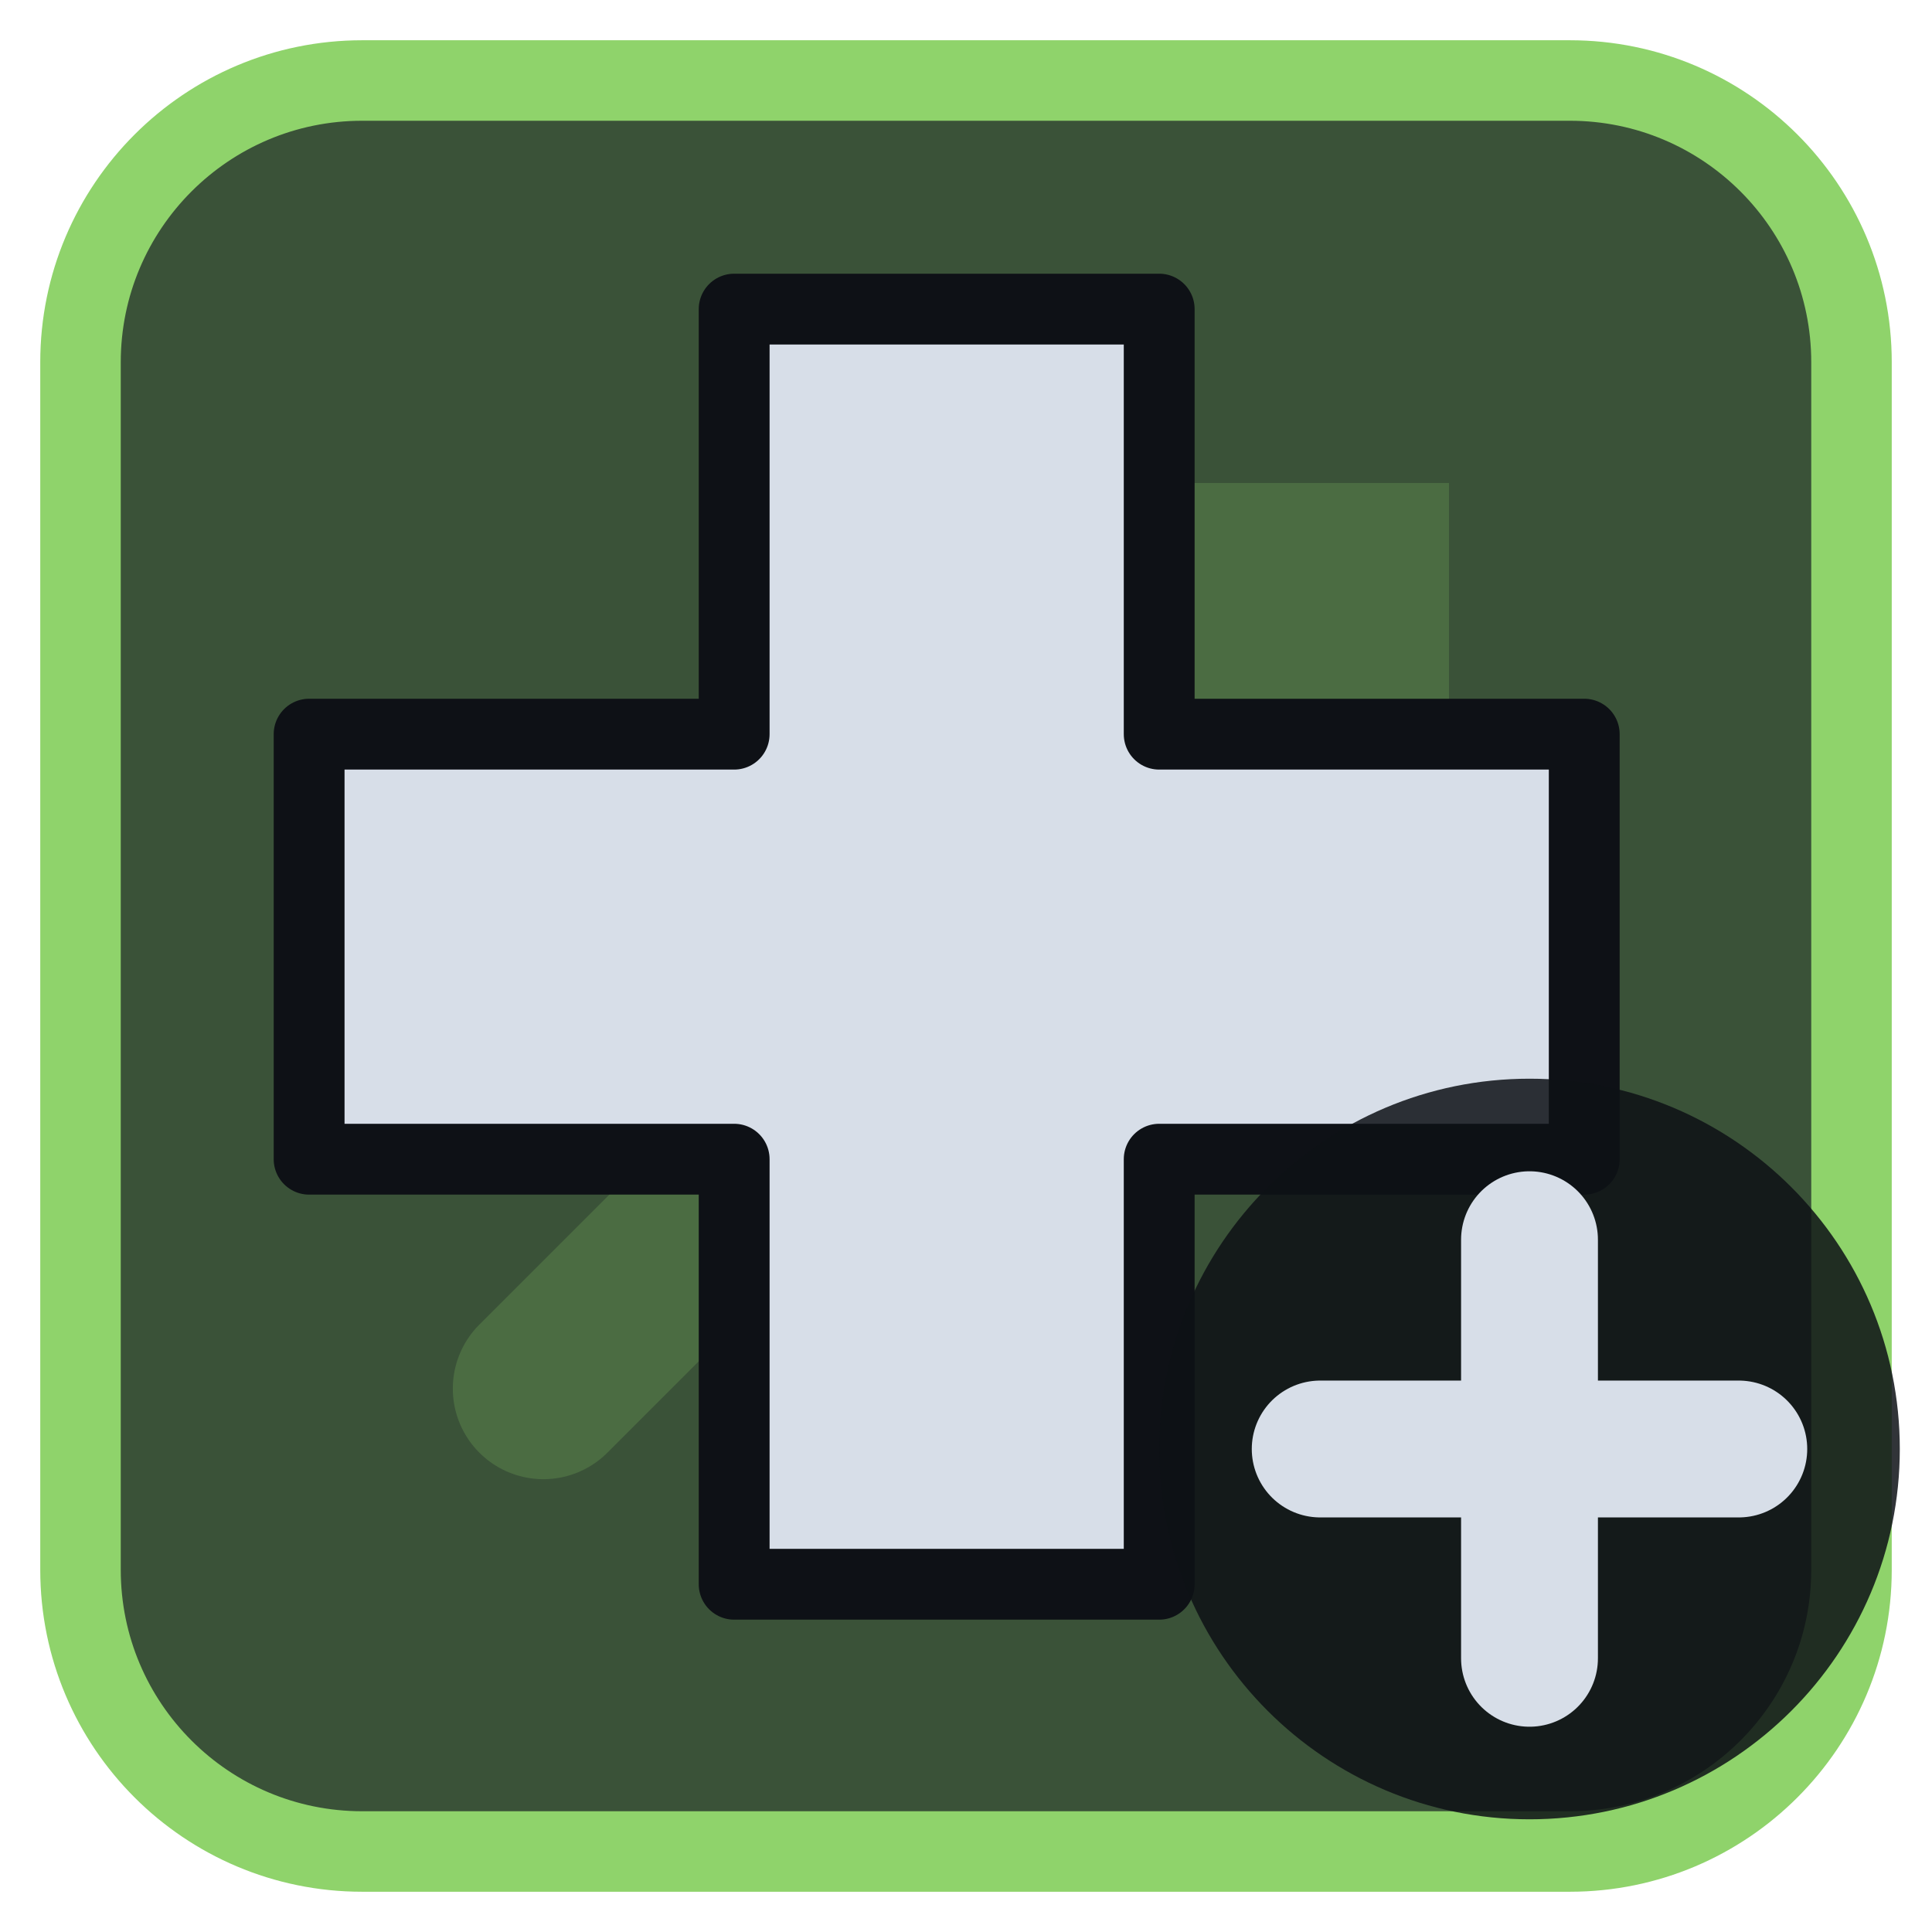
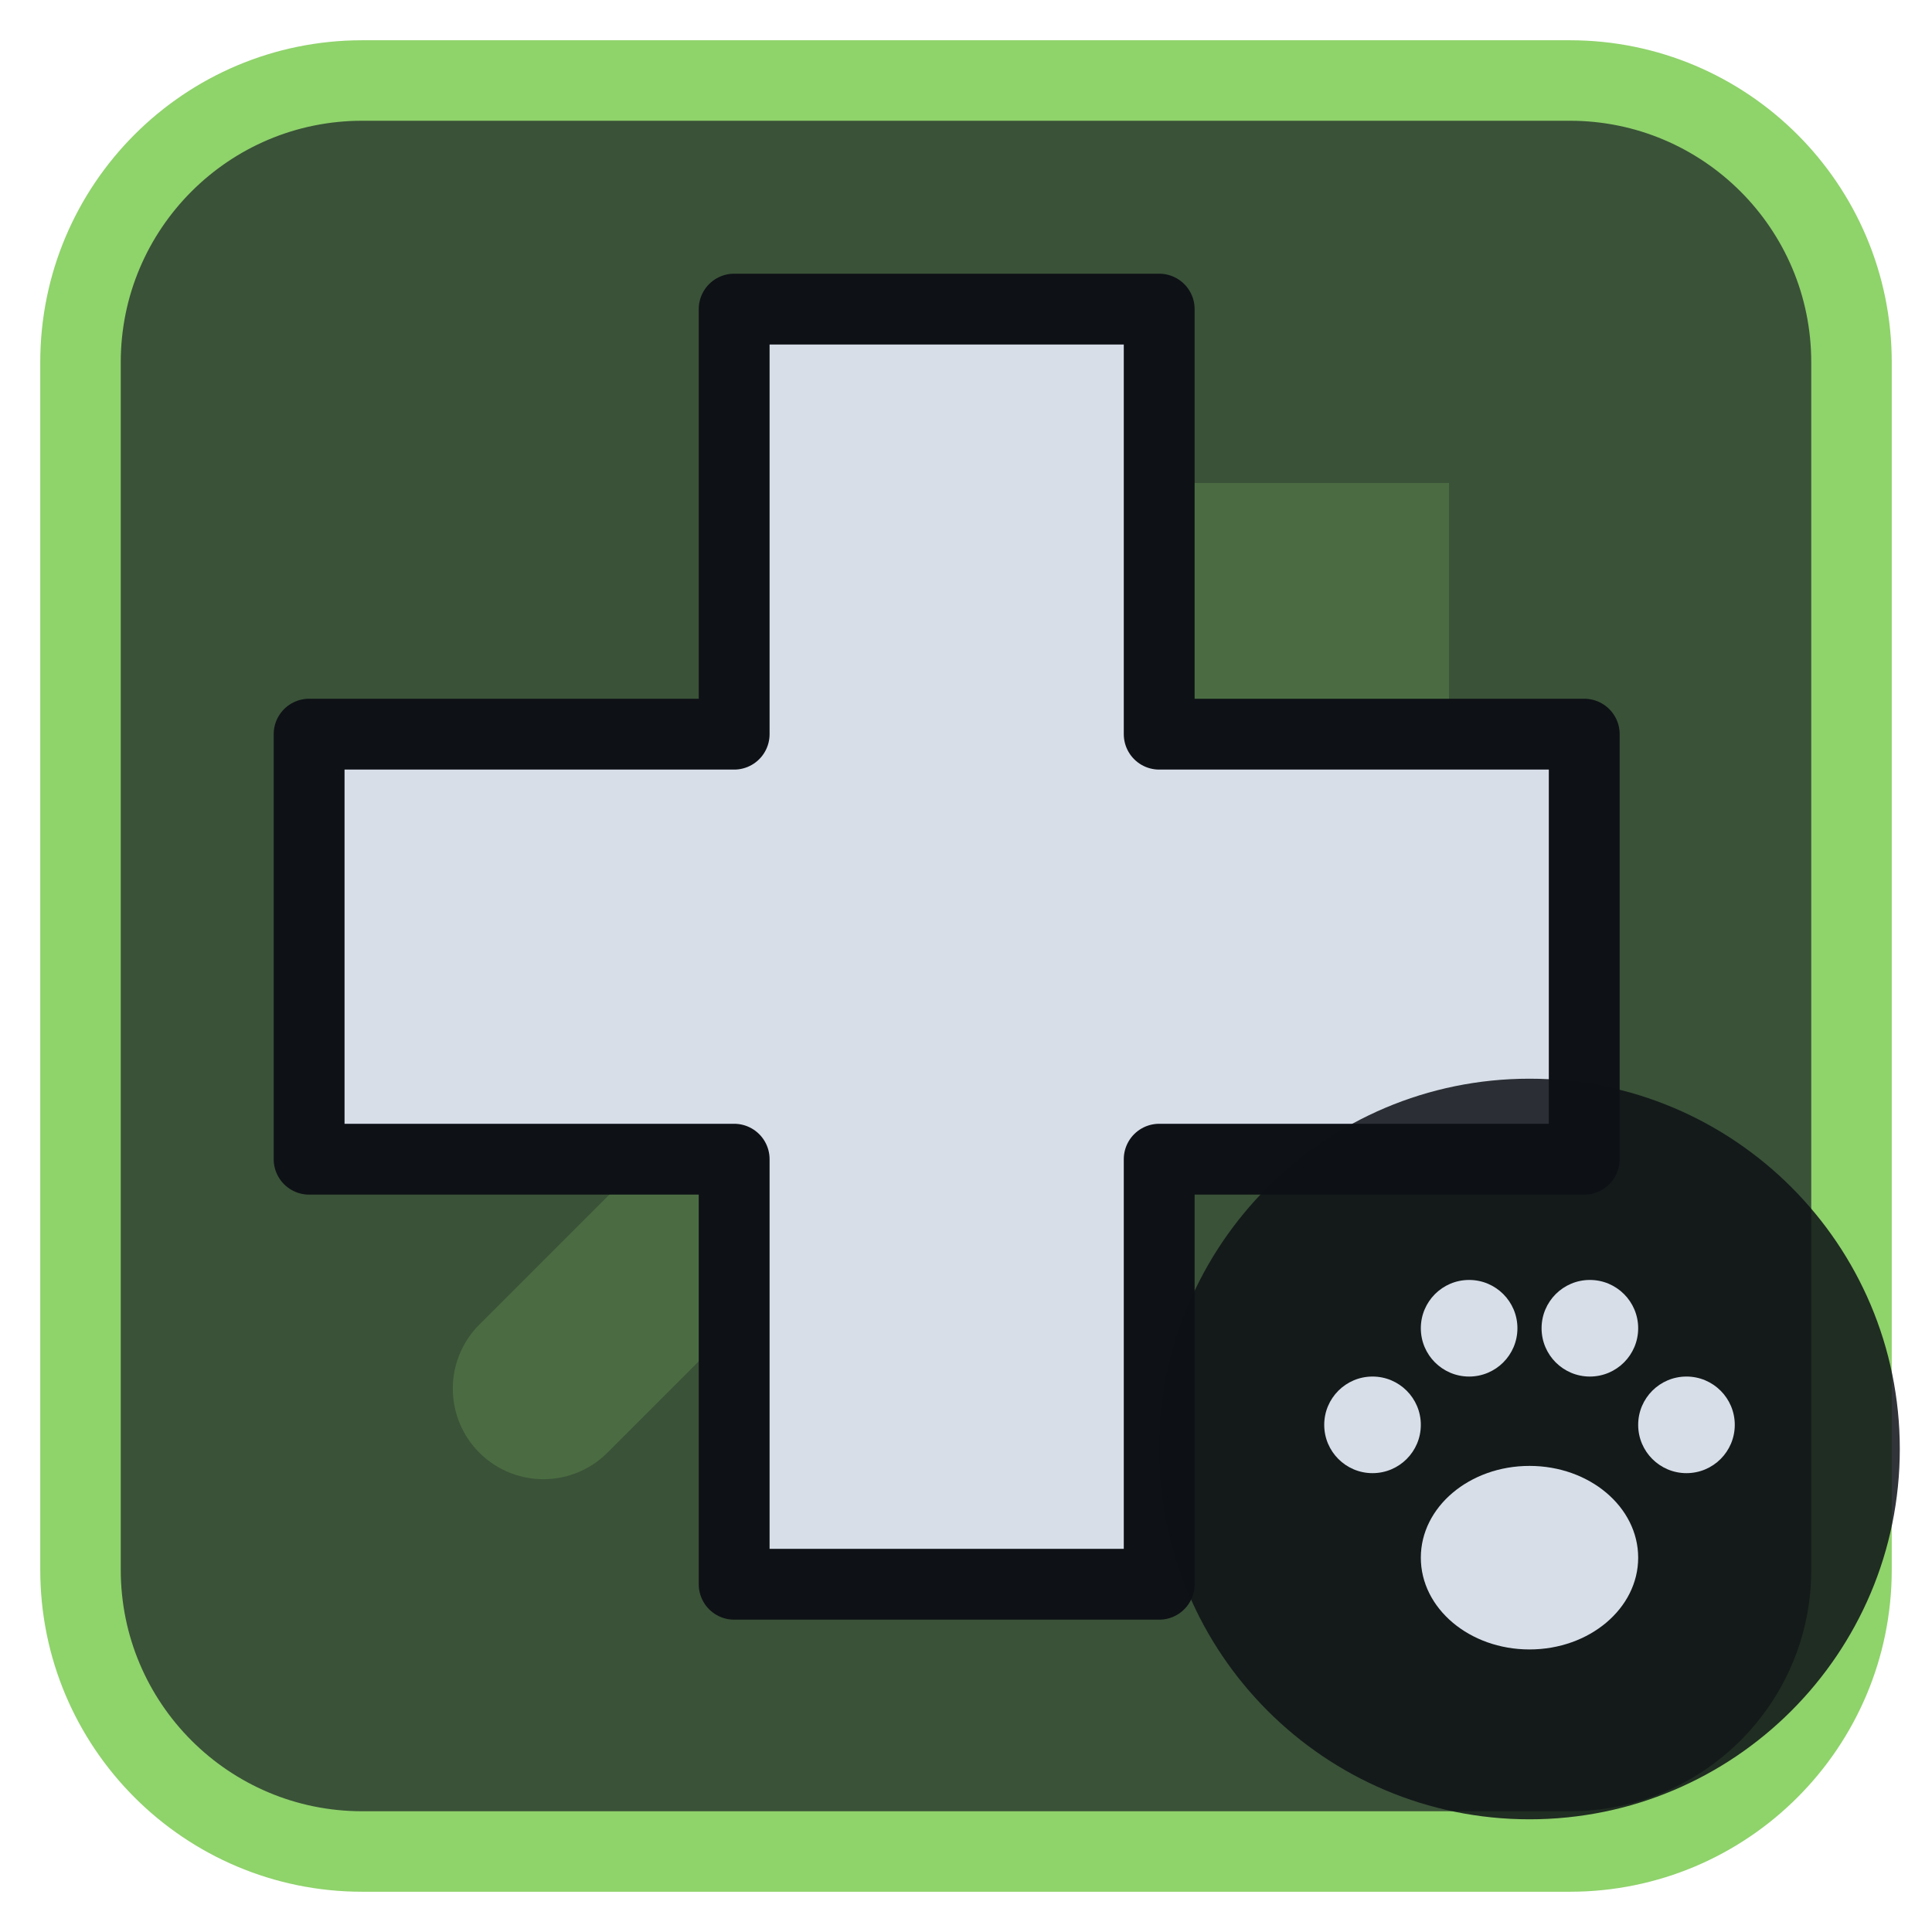
<svg xmlns="http://www.w3.org/2000/svg" viewBox="0 0 24 24" width="24" height="24">
  <rect x="1" y="1" width="22" height="22" rx="3.5" fill="#3a5238" stroke="#8fd36b" stroke-width="1" />
  <g opacity="0.2" transform="translate(3,3) scale(0.75)">
    <path d="M5 19L18 6" fill="none" stroke="#8fd36b" stroke-width="3" stroke-linecap="round" stroke-linejoin="round" />
    <path d="M11 4h9v9z" fill="#8fd36b" />
  </g>
  <g transform="translate(1.2,1.2) scale(0.88)">
    <path d="M9 3h6v6h6v6h-6v6H9v-6H3V9h6z" fill="#d7dee8" stroke="#0e1116" stroke-width="1" stroke-linejoin="round" />
  </g>
  <circle cx="19" cy="18" r="4.6" fill="#0e1116" fill-opacity="0.85" />
-   <path d="M19 15.4V20.6M16.4 18H21.6" fill="none" stroke="#d7dee8" stroke-width="1.7" stroke-linecap="round" stroke-linejoin="round" />
+   <g transform="translate(19,18) scale(0.3) translate(-12,-11.5)">
+     <ellipse cx="12" cy="16" rx="4.5" ry="3.8" fill="#d7dee8" />
+     <circle cx="5.5" cy="10.5" r="2" fill="#d7dee8" />
+     <circle cx="9.5" cy="6.5" r="2" fill="#d7dee8" />
+     <circle cx="14.5" cy="6.5" r="2" fill="#d7dee8" />
+     <circle cx="18.5" cy="10.5" r="2" fill="#d7dee8" />
+   </g>
</svg>
